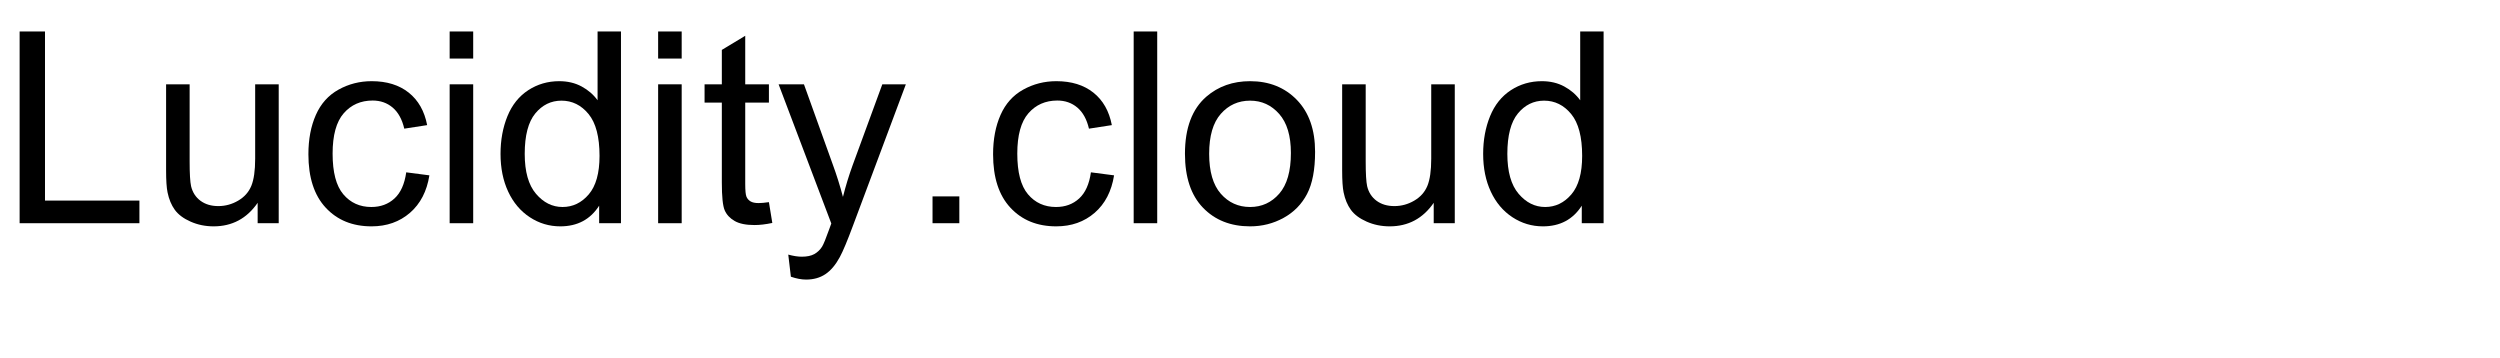
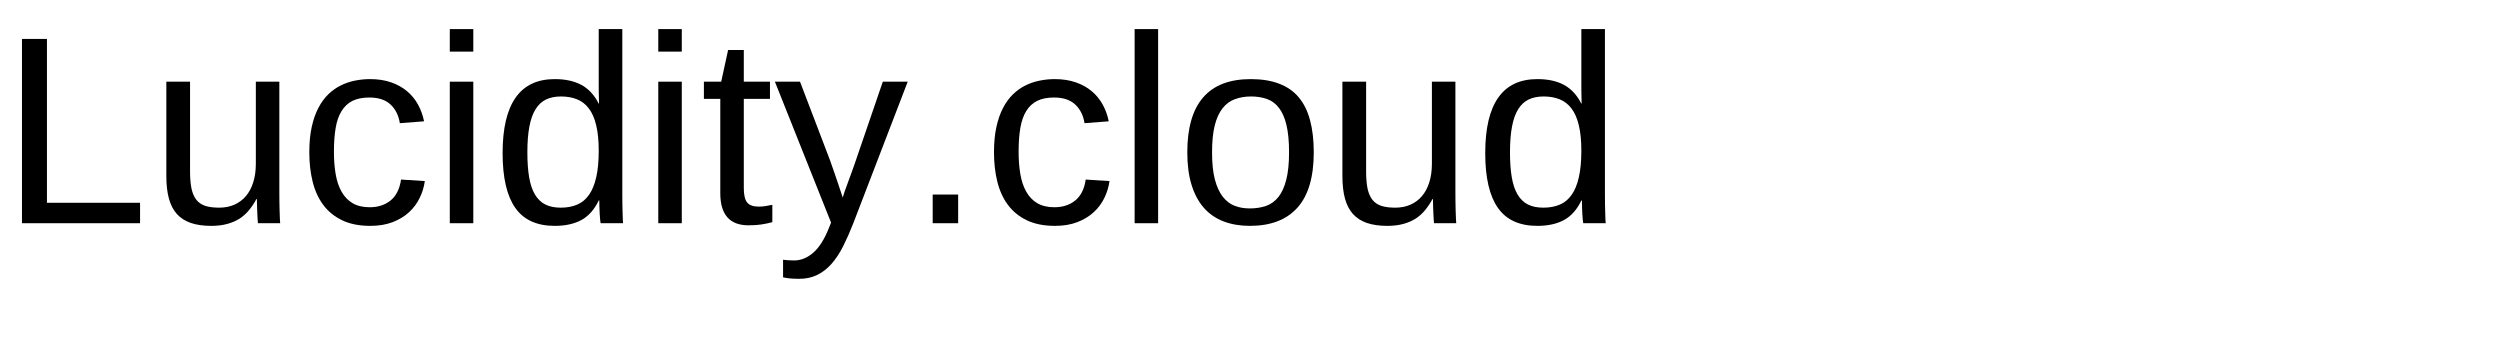
- <svg xmlns="http://www.w3.org/2000/svg" xmlns:xlink="http://www.w3.org/1999/xlink" width="560" height="80" viewBox="0 0 560 80">
+ <svg xmlns="http://www.w3.org/2000/svg" xmlns:xlink="http://www.w3.org/1999/xlink" width="560pt" height="80pt" viewBox="0 0 560 80" version="1.1">
  <defs>
    <g>
-       <g id="glyph-0-0">
-         <path d="M 4.395 0 L 4.395 -42.949 L 10.078 -42.949 L 10.078 -5.07 L 31.23 -5.07 L 31.23 0 Z M 4.395 0 " />
-       </g>
-       <g id="glyph-0-1">
-         <path d="M 24.344 0 L 24.344 -4.57 C 21.922 -1.055 18.633 0.703 14.473 0.703 C 12.637 0.703 10.922 0.352 9.332 -0.352 C 7.738 -1.055 6.559 -1.938 5.785 -3.004 C 5.016 -4.066 4.473 -5.371 4.16 -6.914 C 3.945 -7.949 3.836 -9.59 3.836 -11.836 L 3.836 -31.113 L 9.109 -31.113 L 9.109 -13.859 C 9.109 -11.105 9.219 -9.25 9.434 -8.289 C 9.766 -6.902 10.469 -5.816 11.543 -5.023 C 12.617 -4.234 13.945 -3.836 15.527 -3.836 C 17.109 -3.836 18.594 -4.242 19.98 -5.055 C 21.367 -5.863 22.348 -6.969 22.926 -8.363 C 23.5 -9.762 23.789 -11.789 23.789 -14.445 L 23.789 -31.113 L 29.062 -31.113 L 29.062 0 Z M 24.344 0 " />
-       </g>
-       <g id="glyph-0-2">
-         <path d="M 24.258 -11.398 L 29.445 -10.723 C 28.879 -7.148 27.426 -4.352 25.094 -2.328 C 22.758 -0.309 19.891 0.703 16.492 0.703 C 12.234 0.703 8.812 -0.688 6.227 -3.473 C 3.637 -6.254 2.344 -10.242 2.344 -15.438 C 2.344 -18.797 2.898 -21.738 4.016 -24.258 C 5.129 -26.777 6.82 -28.668 9.098 -29.926 C 11.371 -31.188 13.848 -31.816 16.523 -31.816 C 19.902 -31.816 22.664 -30.961 24.812 -29.254 C 26.961 -27.543 28.34 -25.117 28.945 -21.973 L 23.82 -21.18 C 23.332 -23.27 22.465 -24.844 21.227 -25.898 C 19.984 -26.953 18.484 -27.48 16.727 -27.48 C 14.07 -27.48 11.914 -26.527 10.254 -24.625 C 8.594 -22.719 7.766 -19.707 7.766 -15.586 C 7.766 -11.406 8.562 -8.367 10.164 -6.477 C 11.766 -4.582 13.859 -3.633 16.438 -3.633 C 18.508 -3.633 20.234 -4.266 21.621 -5.539 C 23.008 -6.809 23.887 -8.758 24.258 -11.398 Z M 24.258 -11.398 " />
-       </g>
-       <g id="glyph-0-3">
-         <path d="M 3.984 -36.883 L 3.984 -42.949 L 9.258 -42.949 L 9.258 -36.883 Z M 3.984 0 L 3.984 -31.113 L 9.258 -31.113 L 9.258 0 Z M 3.984 0 " />
-       </g>
-       <g id="glyph-0-4">
-         <path d="M 24.141 0 L 24.141 -3.926 C 22.168 -0.84 19.266 0.703 15.438 0.703 C 12.957 0.703 10.68 0.02 8.598 -1.348 C 6.52 -2.715 4.906 -4.625 3.766 -7.074 C 2.621 -9.527 2.051 -12.344 2.051 -15.527 C 2.051 -18.633 2.57 -21.449 3.602 -23.98 C 4.637 -26.508 6.191 -28.445 8.262 -29.797 C 10.332 -31.145 12.648 -31.816 15.203 -31.816 C 17.078 -31.816 18.75 -31.422 20.215 -30.629 C 21.68 -29.84 22.871 -28.809 23.789 -27.539 L 23.789 -42.949 L 29.031 -42.949 L 29.031 0 Z M 7.469 -15.527 C 7.469 -11.543 8.312 -8.562 9.992 -6.594 C 11.672 -4.621 13.652 -3.633 15.938 -3.633 C 18.242 -3.633 20.199 -4.574 21.812 -6.461 C 23.422 -8.344 24.227 -11.219 24.227 -15.086 C 24.227 -19.344 23.406 -22.469 21.766 -24.461 C 20.125 -26.453 18.105 -27.453 15.703 -27.453 C 13.359 -27.453 11.402 -26.492 9.828 -24.578 C 8.258 -22.664 7.469 -19.648 7.469 -15.527 Z M 7.469 -15.527 " />
-       </g>
-       <g id="glyph-0-5">
-         <path d="M 15.469 -4.719 L 16.23 -0.059 C 14.746 0.254 13.418 0.41 12.246 0.41 C 10.332 0.41 8.848 0.109 7.793 -0.5 C 6.738 -1.105 5.996 -1.898 5.566 -2.887 C 5.137 -3.871 4.922 -5.945 4.922 -9.109 L 4.922 -27.012 L 1.055 -27.012 L 1.055 -31.113 L 4.922 -31.113 L 4.922 -38.82 L 10.164 -41.984 L 10.164 -31.113 L 15.469 -31.113 L 15.469 -27.012 L 10.164 -27.012 L 10.164 -8.82 C 10.164 -7.316 10.258 -6.348 10.445 -5.918 C 10.629 -5.488 10.934 -5.148 11.352 -4.891 C 11.773 -4.637 12.375 -4.512 13.156 -4.512 C 13.742 -4.512 14.512 -4.578 15.469 -4.719 Z M 15.469 -4.719 " />
-       </g>
-       <g id="glyph-0-6">
-         <path d="M 3.719 11.984 L 3.133 7.031 C 4.285 7.344 5.293 7.5 6.152 7.5 C 7.324 7.5 8.262 7.305 8.965 6.914 C 9.668 6.523 10.242 5.977 10.695 5.273 C 11.027 4.746 11.562 3.438 12.305 1.348 C 12.402 1.055 12.559 0.625 12.773 0.059 L 0.969 -31.113 L 6.648 -31.113 L 13.125 -13.094 C 13.965 -10.809 14.719 -8.406 15.383 -5.891 C 15.988 -8.312 16.711 -10.672 17.547 -12.977 L 24.199 -31.113 L 29.473 -31.113 L 17.637 0.527 C 16.367 3.945 15.383 6.297 14.68 7.586 C 13.742 9.324 12.664 10.602 11.453 11.41 C 10.242 12.223 8.797 12.625 7.117 12.625 C 6.102 12.625 4.969 12.414 3.719 11.984 Z M 3.719 11.984 " />
-       </g>
-       <g id="glyph-0-7">
-         <path d="M 5.449 0 L 5.449 -6.008 L 11.453 -6.008 L 11.453 0 Z M 5.449 0 " />
-       </g>
-       <g id="glyph-0-8">
-         <path d="M 3.836 0 L 3.836 -42.949 L 9.109 -42.949 L 9.109 0 Z M 3.836 0 " />
-       </g>
-       <g id="glyph-0-9">
-         <path d="M 1.992 -15.555 C 1.992 -21.316 3.594 -25.586 6.797 -28.359 C 9.473 -30.664 12.734 -31.816 16.582 -31.816 C 20.859 -31.816 24.355 -30.414 27.07 -27.613 C 29.785 -24.809 31.141 -20.938 31.141 -15.996 C 31.141 -11.992 30.543 -8.844 29.34 -6.547 C 28.141 -4.254 26.391 -2.469 24.098 -1.203 C 21.801 0.066 19.297 0.703 16.582 0.703 C 12.227 0.703 8.707 -0.695 6.02 -3.484 C 3.336 -6.277 1.992 -10.305 1.992 -15.555 Z M 7.414 -15.555 C 7.414 -11.57 8.281 -8.59 10.02 -6.605 C 11.758 -4.625 13.945 -3.633 16.582 -3.633 C 19.199 -3.633 21.375 -4.629 23.117 -6.621 C 24.855 -8.613 25.723 -11.648 25.723 -15.734 C 25.723 -19.582 24.848 -22.496 23.102 -24.477 C 21.352 -26.461 19.18 -27.453 16.582 -27.453 C 13.945 -27.453 11.758 -26.465 10.02 -24.492 C 8.281 -22.52 7.414 -19.539 7.414 -15.555 Z M 7.414 -15.555 " />
-       </g>
+       <symbol overflow="visible" id="glyph0-0">
+         <path style="stroke:none;" d="M 2 0 L 2 -39.984 L 17.938 -39.984 L 17.938 0 Z M 3.984 -2 L 15.938 -2 L 15.938 -38 L 3.984 -38 Z M 3.984 -2 " />
+       </symbol>
+       <symbol overflow="visible" id="glyph0-1">
+         <path style="stroke:none;" d="M 4.922 0 L 4.922 -41.281 L 10.516 -41.281 L 10.516 -4.578 L 31.375 -4.578 L 31.375 0 Z M 4.922 0 " />
+       </symbol>
+       <symbol overflow="visible" id="glyph0-2">
+         <path style="stroke:none;" d="M 9.203 -31.703 L 9.203 -11.609 C 9.203 -10.055 9.312 -8.766 9.531 -7.734 C 9.758 -6.703 10.125 -5.867 10.625 -5.234 C 11.133 -4.598 11.805 -4.145 12.641 -3.875 C 13.473 -3.613 14.504 -3.484 15.734 -3.484 C 16.984 -3.484 18.109 -3.703 19.109 -4.141 C 20.117 -4.586 20.977 -5.223 21.688 -6.047 C 22.406 -6.879 22.957 -7.906 23.344 -9.125 C 23.738 -10.344 23.938 -11.742 23.938 -13.328 L 23.938 -31.703 L 29.203 -31.703 L 29.203 -6.766 C 29.203 -6.098 29.207 -5.398 29.219 -4.672 C 29.227 -3.941 29.242 -3.25 29.266 -2.594 C 29.285 -1.938 29.305 -1.375 29.328 -0.906 C 29.348 -0.438 29.367 -0.133 29.391 0 L 24.406 0 C 24.383 -0.094 24.363 -0.352 24.344 -0.781 C 24.32 -1.219 24.297 -1.711 24.266 -2.266 C 24.242 -2.828 24.223 -3.395 24.203 -3.969 C 24.18 -4.539 24.172 -5.023 24.172 -5.422 L 24.078 -5.422 C 23.578 -4.504 23.02 -3.672 22.406 -2.922 C 21.801 -2.18 21.098 -1.551 20.297 -1.031 C 19.504 -0.52 18.586 -0.125 17.547 0.156 C 16.516 0.445 15.316 0.594 13.953 0.594 C 12.191 0.594 10.676 0.379 9.406 -0.047 C 8.133 -0.484 7.086 -1.148 6.266 -2.047 C 5.453 -2.953 4.852 -4.109 4.469 -5.516 C 4.082 -6.922 3.891 -8.609 3.891 -10.578 L 3.891 -31.703 Z M 9.203 -31.703 " />
+       </symbol>
+       <symbol overflow="visible" id="glyph0-3">
+         <path style="stroke:none;" d="M 8.062 -16 C 8.062 -14.176 8.191 -12.504 8.453 -10.984 C 8.711 -9.461 9.156 -8.148 9.781 -7.047 C 10.406 -5.941 11.227 -5.086 12.25 -4.484 C 13.281 -3.879 14.551 -3.578 16.062 -3.578 C 17.938 -3.578 19.5 -4.082 20.75 -5.094 C 22.008 -6.113 22.789 -7.676 23.094 -9.781 L 28.422 -9.438 C 28.242 -8.125 27.859 -6.863 27.266 -5.656 C 26.68 -4.445 25.883 -3.379 24.875 -2.453 C 23.875 -1.535 22.648 -0.797 21.203 -0.234 C 19.766 0.316 18.098 0.594 16.203 0.594 C 13.723 0.594 11.613 0.172 9.875 -0.672 C 8.133 -1.516 6.723 -2.672 5.641 -4.141 C 4.555 -5.617 3.77 -7.359 3.281 -9.359 C 2.789 -11.359 2.547 -13.531 2.547 -15.875 C 2.547 -18.008 2.723 -19.891 3.078 -21.516 C 3.43 -23.148 3.926 -24.578 4.562 -25.797 C 5.195 -27.016 5.941 -28.039 6.797 -28.875 C 7.66 -29.707 8.594 -30.367 9.594 -30.859 C 10.602 -31.359 11.66 -31.719 12.766 -31.938 C 13.879 -32.164 15.004 -32.281 16.141 -32.281 C 17.922 -32.281 19.504 -32.035 20.891 -31.547 C 22.273 -31.066 23.469 -30.398 24.469 -29.547 C 25.477 -28.691 26.297 -27.688 26.922 -26.531 C 27.547 -25.383 27.988 -24.148 28.25 -22.828 L 22.828 -22.406 C 22.547 -24.164 21.848 -25.562 20.734 -26.594 C 19.629 -27.633 18.051 -28.156 16 -28.156 C 14.488 -28.156 13.227 -27.906 12.219 -27.406 C 11.219 -26.906 10.406 -26.148 9.781 -25.141 C 9.156 -24.141 8.711 -22.879 8.453 -21.359 C 8.191 -19.836 8.062 -18.051 8.062 -16 Z M 8.062 -16 " />
+       </symbol>
+       <symbol overflow="visible" id="glyph0-4">
+         <path style="stroke:none;" d="M 4.016 -38.438 L 4.016 -43.484 L 9.281 -43.484 L 9.281 -38.438 Z M 4.016 0 L 4.016 -31.703 L 9.281 -31.703 L 9.281 0 Z M 4.016 0 " />
+       </symbol>
+       <symbol overflow="visible" id="glyph0-5">
+         <path style="stroke:none;" d="M 24.047 -5.094 C 23.078 -3.062 21.785 -1.602 20.172 -0.719 C 18.555 0.156 16.562 0.594 14.188 0.594 C 10.176 0.594 7.227 -0.754 5.344 -3.453 C 3.457 -6.148 2.516 -10.234 2.516 -15.703 C 2.516 -26.754 6.406 -32.281 14.188 -32.281 C 16.582 -32.281 18.582 -31.844 20.188 -30.969 C 21.789 -30.094 23.078 -28.695 24.047 -26.781 L 24.109 -26.781 C 24.109 -26.977 24.102 -27.285 24.094 -27.703 C 24.082 -28.117 24.07 -28.555 24.062 -29.016 C 24.051 -29.473 24.047 -29.906 24.047 -30.312 C 24.047 -30.727 24.047 -31.023 24.047 -31.203 L 24.047 -43.484 L 29.328 -43.484 L 29.328 -6.531 C 29.328 -5.77 29.332 -5.035 29.344 -4.328 C 29.352 -3.629 29.367 -2.988 29.391 -2.406 C 29.41 -1.82 29.426 -1.316 29.438 -0.891 C 29.457 -0.473 29.477 -0.176 29.5 0 L 24.469 0 C 24.426 -0.195 24.391 -0.473 24.359 -0.828 C 24.328 -1.191 24.297 -1.609 24.266 -2.078 C 24.242 -2.547 24.223 -3.039 24.203 -3.562 C 24.18 -4.082 24.172 -4.594 24.172 -5.094 Z M 8.062 -15.875 C 8.062 -13.688 8.195 -11.812 8.469 -10.25 C 8.738 -8.688 9.176 -7.398 9.781 -6.391 C 10.383 -5.391 11.156 -4.656 12.094 -4.188 C 13.031 -3.719 14.176 -3.484 15.531 -3.484 C 16.914 -3.484 18.141 -3.707 19.203 -4.156 C 20.266 -4.602 21.148 -5.332 21.859 -6.344 C 22.578 -7.352 23.117 -8.664 23.484 -10.281 C 23.859 -11.906 24.047 -13.891 24.047 -16.234 C 24.047 -18.473 23.859 -20.367 23.484 -21.922 C 23.117 -23.484 22.57 -24.738 21.844 -25.688 C 21.125 -26.645 20.242 -27.332 19.203 -27.75 C 18.16 -28.176 16.957 -28.391 15.594 -28.391 C 14.301 -28.391 13.188 -28.164 12.25 -27.719 C 11.312 -27.27 10.531 -26.547 9.906 -25.547 C 9.281 -24.547 8.816 -23.25 8.516 -21.656 C 8.211 -20.07 8.062 -18.145 8.062 -15.875 Z M 8.062 -15.875 " />
+       </symbol>
+       <symbol overflow="visible" id="glyph0-6">
+         <path style="stroke:none;" d="M 16.234 -0.234 C 15.43 -0.016 14.613 0.156 13.781 0.281 C 12.957 0.406 12 0.469 10.906 0.469 C 6.688 0.469 4.578 -1.922 4.578 -6.703 L 4.578 -27.859 L 0.906 -27.859 L 0.906 -31.703 L 4.781 -31.703 L 6.328 -38.797 L 9.844 -38.797 L 9.844 -31.703 L 15.703 -31.703 L 15.703 -27.859 L 9.844 -27.859 L 9.844 -7.859 C 9.844 -6.328 10.094 -5.254 10.594 -4.641 C 11.094 -4.023 11.957 -3.719 13.188 -3.719 C 13.695 -3.719 14.188 -3.754 14.656 -3.828 C 15.133 -3.91 15.66 -4.008 16.234 -4.125 Z M 16.234 -0.234 " />
+       </symbol>
+       <symbol overflow="visible" id="glyph0-7">
+         <path style="stroke:none;" d="M 17.703 0 C 16.953 1.914 16.191 3.641 15.422 5.172 C 14.648 6.703 13.785 8.008 12.828 9.094 C 11.867 10.176 10.801 11.004 9.625 11.578 C 8.457 12.16 7.113 12.453 5.594 12.453 C 4.926 12.453 4.312 12.43 3.75 12.391 C 3.188 12.348 2.594 12.258 1.969 12.125 L 1.969 8.172 C 2.332 8.234 2.75 8.273 3.219 8.297 C 3.688 8.328 4.086 8.344 4.422 8.344 C 5.961 8.344 7.395 7.766 8.719 6.609 C 10.051 5.461 11.219 3.629 12.219 1.109 L 12.719 -0.141 L 0.141 -31.703 L 5.766 -31.703 L 12.453 -14.188 C 12.648 -13.656 12.898 -12.945 13.203 -12.062 C 13.504 -11.188 13.805 -10.305 14.109 -9.422 C 14.41 -8.547 14.676 -7.754 14.906 -7.047 C 15.145 -6.348 15.285 -5.914 15.328 -5.75 C 15.379 -5.957 15.516 -6.379 15.734 -7.016 C 15.961 -7.648 16.219 -8.359 16.5 -9.141 C 16.789 -9.922 17.082 -10.711 17.375 -11.516 C 17.664 -12.316 17.91 -13.008 18.109 -13.594 L 24.312 -31.703 L 29.891 -31.703 Z M 17.703 0 " />
+       </symbol>
+       <symbol overflow="visible" id="glyph0-8">
+         <path style="stroke:none;" d="M 5.484 0 L 5.484 -6.422 L 11.188 -6.422 L 11.188 0 Z M 5.484 0 " />
+       </symbol>
+       <symbol overflow="visible" id="glyph0-9">
+         <path style="stroke:none;" d="M 4.047 0 L 4.047 -43.484 L 9.312 -43.484 L 9.312 0 Z M 4.047 0 " />
+       </symbol>
+       <symbol overflow="visible" id="glyph0-10">
+         <path style="stroke:none;" d="M 30.844 -15.875 C 30.844 -10.332 29.625 -6.203 27.188 -3.484 C 24.75 -0.766 21.203 0.594 16.547 0.594 C 14.348 0.594 12.379 0.258 10.641 -0.406 C 8.898 -1.07 7.426 -2.086 6.219 -3.453 C 5.02 -4.828 4.102 -6.539 3.469 -8.594 C 2.832 -10.656 2.516 -13.082 2.516 -15.875 C 2.516 -26.812 7.254 -32.281 16.734 -32.281 C 19.191 -32.281 21.312 -31.938 23.094 -31.25 C 24.883 -30.57 26.348 -29.551 27.484 -28.188 C 28.629 -26.82 29.473 -25.113 30.016 -23.062 C 30.566 -21.008 30.844 -18.613 30.844 -15.875 Z M 25.312 -15.875 C 25.312 -18.344 25.117 -20.375 24.734 -21.969 C 24.359 -23.57 23.801 -24.852 23.062 -25.812 C 22.332 -26.77 21.441 -27.438 20.391 -27.812 C 19.336 -28.195 18.145 -28.391 16.812 -28.391 C 15.469 -28.391 14.254 -28.188 13.172 -27.781 C 12.086 -27.383 11.164 -26.703 10.406 -25.734 C 9.645 -24.766 9.062 -23.477 8.656 -21.875 C 8.258 -20.281 8.062 -18.281 8.062 -15.875 C 8.062 -13.414 8.273 -11.379 8.703 -9.766 C 9.129 -8.16 9.719 -6.879 10.469 -5.922 C 11.227 -4.961 12.117 -4.285 13.141 -3.891 C 14.16 -3.504 15.281 -3.312 16.5 -3.312 C 17.844 -3.312 19.062 -3.5 20.156 -3.875 C 21.25 -4.258 22.176 -4.93 22.938 -5.891 C 23.695 -6.848 24.281 -8.133 24.688 -9.75 C 25.102 -11.375 25.312 -13.414 25.312 -15.875 Z M 25.312 -15.875 " />
+       </symbol>
    </g>
  </defs>
-   <g fill="rgb(0%, 0%, 0%)" fill-opacity="1">
-     <use xlink:href="#glyph-0-0" x="0" y="50" />
-     <use xlink:href="#glyph-0-1" x="33.369" y="50" />
-     <use xlink:href="#glyph-0-2" x="66.738" y="50" />
-     <use xlink:href="#glyph-0-3" x="96.738" y="50" />
-     <use xlink:href="#glyph-0-4" x="110.068" y="50" />
-     <use xlink:href="#glyph-0-3" x="143.438" y="50" />
-     <use xlink:href="#glyph-0-5" x="156.768" y="50" />
-     <use xlink:href="#glyph-0-6" x="173.438" y="50" />
-     <use xlink:href="#glyph-0-7" x="203.438" y="50" />
-     <use xlink:href="#glyph-0-2" x="220.107" y="50" />
-     <use xlink:href="#glyph-0-8" x="250.107" y="50" />
-     <use xlink:href="#glyph-0-9" x="263.438" y="50" />
-     <use xlink:href="#glyph-0-1" x="296.807" y="50" />
-     <use xlink:href="#glyph-0-4" x="330.176" y="50" />
+   <g id="surface121">
+     <g style="fill:rgb(0%,0%,0%);fill-opacity:1;">
+       <use xlink:href="#glyph0-1" x="0" y="50" />
+       <use xlink:href="#glyph0-2" x="33.369" y="50" />
+       <use xlink:href="#glyph0-3" x="66.738" y="50" />
+       <use xlink:href="#glyph0-4" x="96.738" y="50" />
+       <use xlink:href="#glyph0-5" x="110.068" y="50" />
+       <use xlink:href="#glyph0-4" x="143.438" y="50" />
+       <use xlink:href="#glyph0-6" x="156.768" y="50" />
+       <use xlink:href="#glyph0-7" x="173.438" y="50" />
+       <use xlink:href="#glyph0-8" x="203.438" y="50" />
+       <use xlink:href="#glyph0-3" x="220.107" y="50" />
+       <use xlink:href="#glyph0-9" x="250.107" y="50" />
+       <use xlink:href="#glyph0-10" x="263.438" y="50" />
+       <use xlink:href="#glyph0-2" x="296.807" y="50" />
+       <use xlink:href="#glyph0-5" x="330.176" y="50" />
+     </g>
  </g>
</svg>
